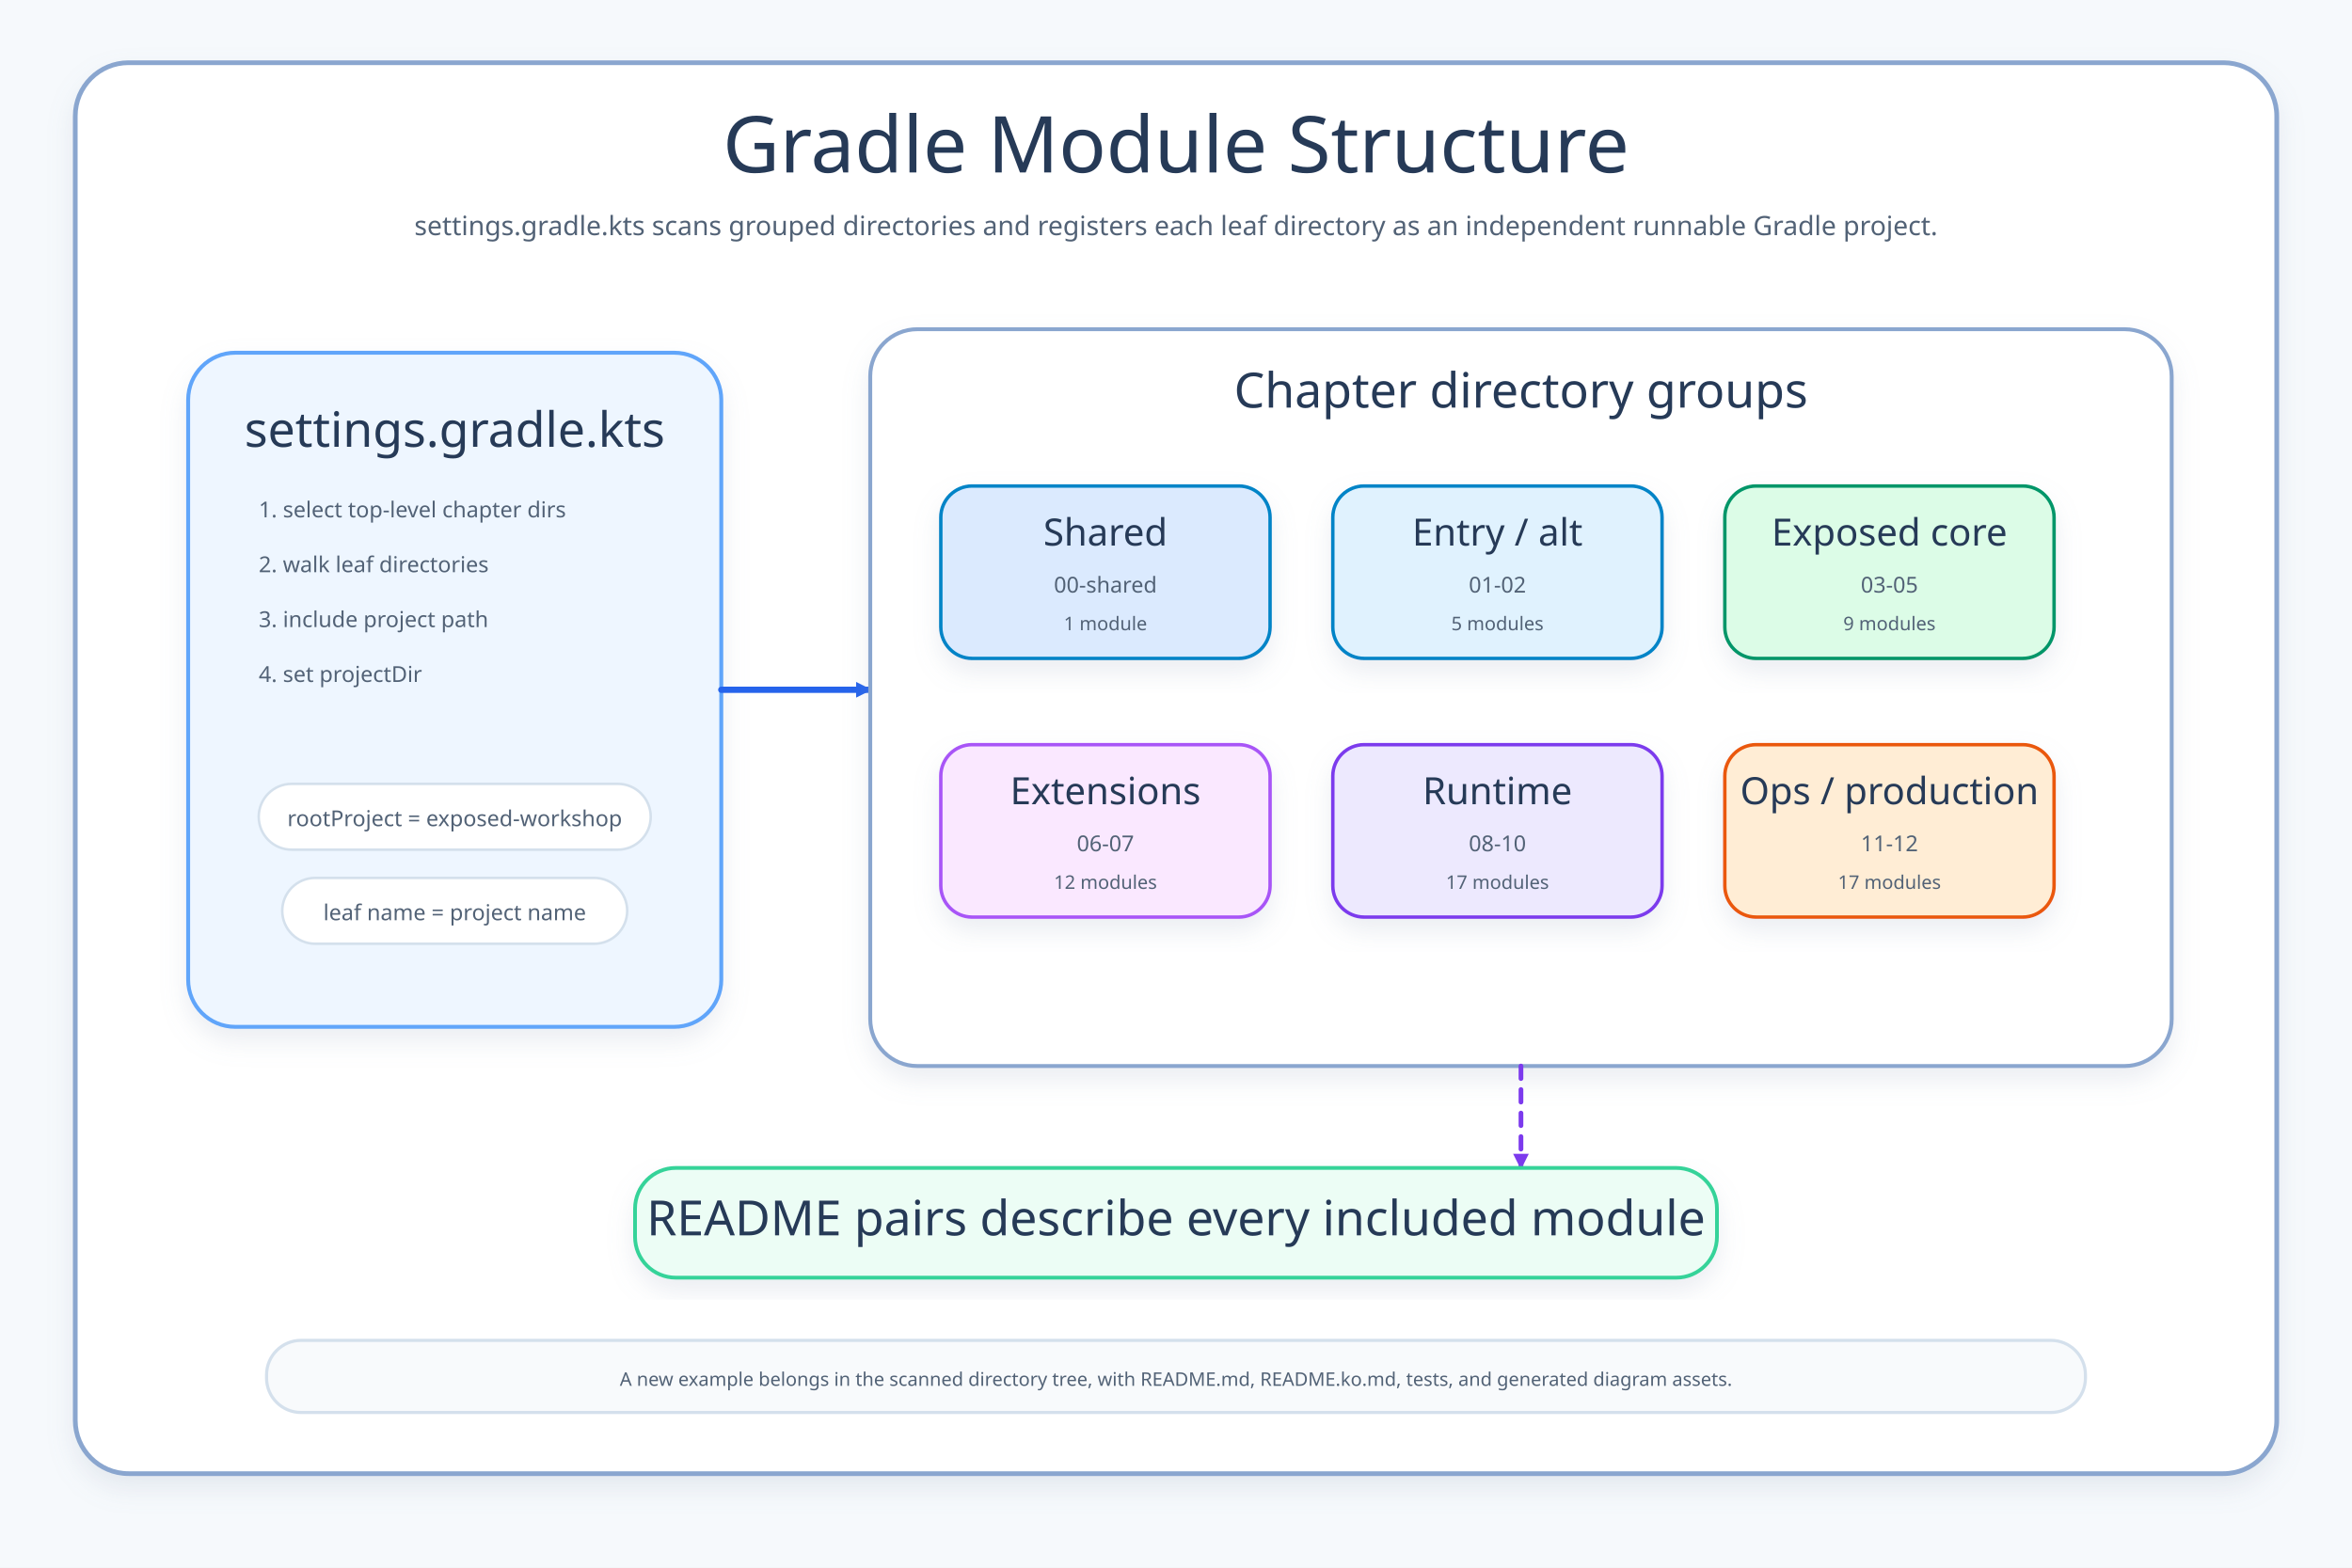
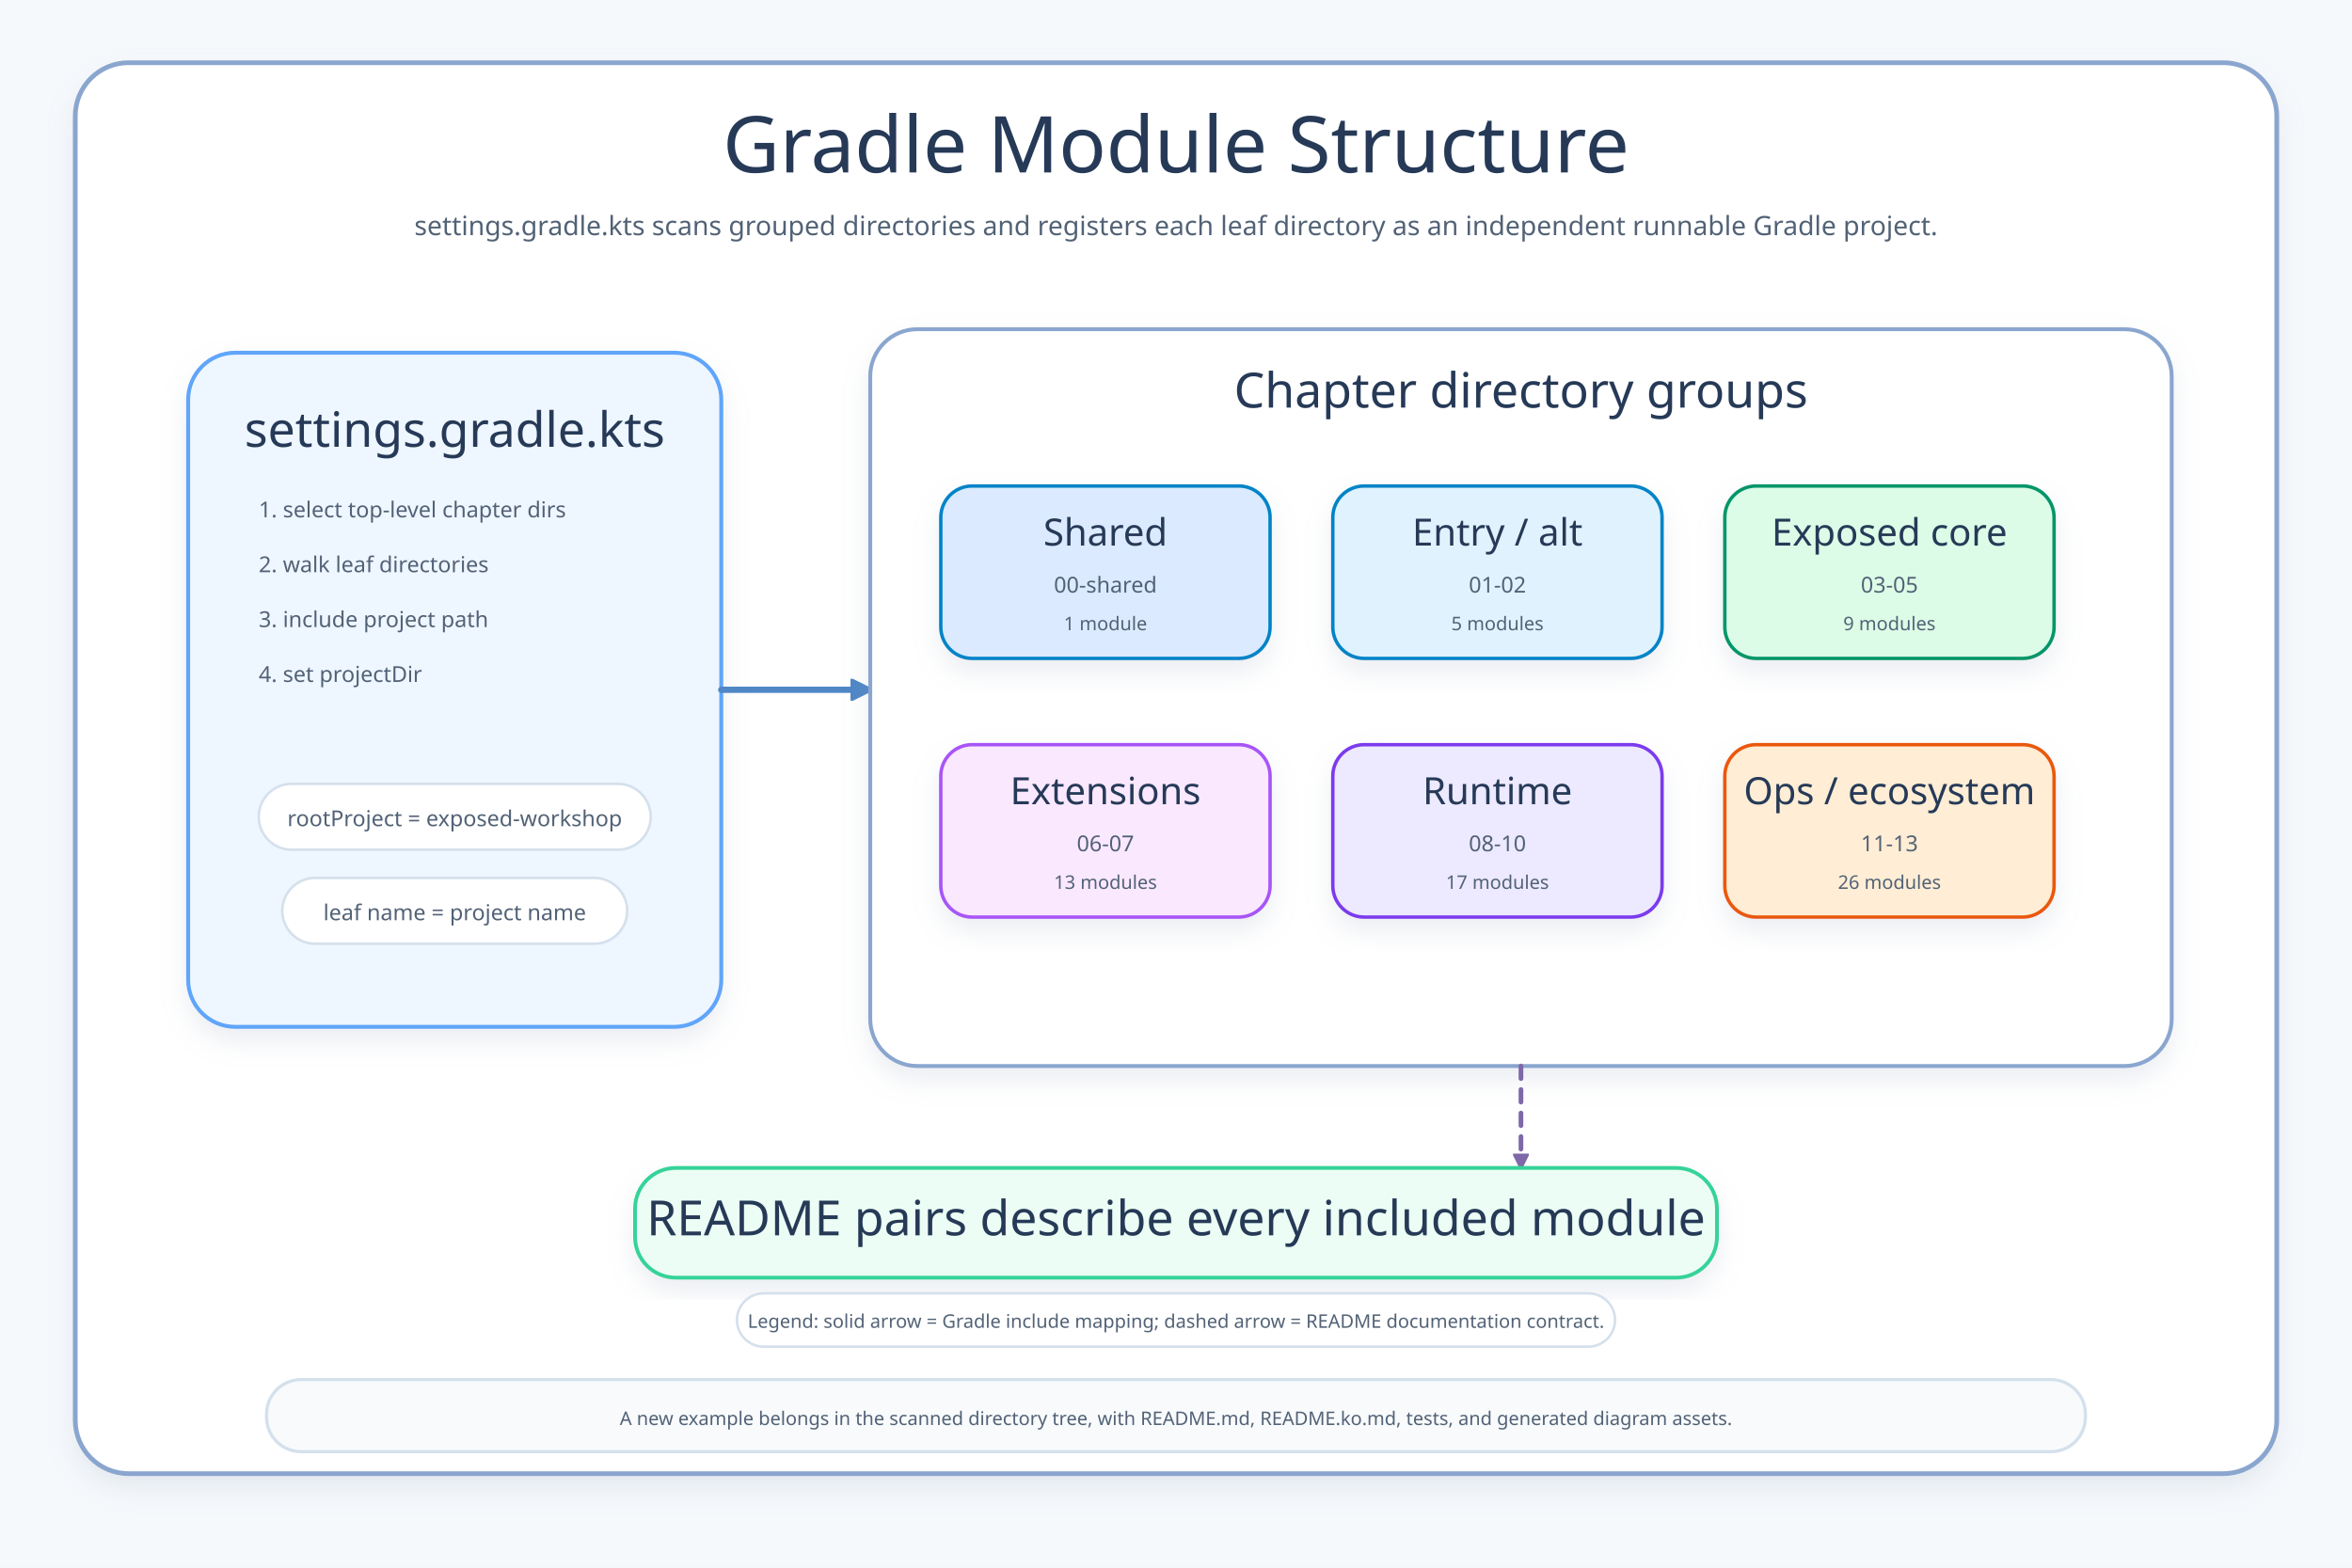
<svg xmlns="http://www.w3.org/2000/svg" width="1500" height="1000" viewBox="0 0 1500 1000">
  <defs>
    <filter id="shadow" x="-20%" y="-20%" width="140%" height="140%">
      <feDropShadow dx="0" dy="8" stdDeviation="8" flood-color="#94a3b8" flood-opacity=".18" />
    </filter>
-     <marker id="arrow" markerWidth="14" markerHeight="14" refX="11" refY="7" orient="auto" markerUnits="userSpaceOnUse">
-       <path d="M2,2 L12,7 L2,12 Z" fill="#2563eb" />
+     <marker id="arrow" markerWidth="14" markerHeight="14" viewBox="0 0 10 10" refX="9" refY="5" orient="auto" markerUnits="userSpaceOnUse">
+       <path d="M0,0 L10,5 L0,10 Z" fill="#4f86c6" stroke="#4f86c6" stroke-dasharray="none" style="stroke-dasharray:none" />
    </marker>
-     <marker id="arrowSoft" markerWidth="14" markerHeight="14" refX="11" refY="7" orient="auto" markerUnits="userSpaceOnUse">
-       <path d="M2,2 L12,7 L2,12 Z" fill="#7c3aed" />
+     <marker id="arrowSoft" markerWidth="10" markerHeight="10" viewBox="0 0 10 10" refX="9" refY="5" orient="auto" markerUnits="userSpaceOnUse">
+       <path d="M0,0 L10,5 L0,10 Z" fill="#7f68a7" stroke="#7f68a7" stroke-dasharray="none" style="stroke-dasharray:none" />
    </marker>
-     <style>svg{font-family:"Architects Daughter","Comic Mono",ui-sans-serif,system-ui,sans-serif}.canvas{fill:#f6f9fc}.frame{fill:#fff;stroke:#8aa6cf;stroke-width:3;filter:url(#shadow)}.title{font-family:"Architects Daughter";font-size:50px;fill:#263a57}.subtitle,.body,.small,.footer{font-family:"Comic Mono";fill:#526276}.subtitle{font-size:17px}.body{font-size:14px}.small{font-size:12px}.cardTitle,.panelTitle{font-family:"Architects Daughter";fill:#263a57}.panelTitle{font-size:31px}.cardTitle{font-size:24px}.panel{fill:#eef6ff;stroke:#60a5fa;stroke-width:2.5;filter:url(#shadow)}.card{stroke-width:2.2;filter:url(#shadow)}.arrow{fill:none;stroke:#2563eb;stroke-width:4;stroke-linecap:round;stroke-linejoin:round;marker-end:url(#arrow)}.soft{fill:none;stroke:#7c3aed;stroke-width:3;stroke-linecap:round;stroke-dasharray:8 7;marker-end:url(#arrowSoft)}.footerBox{fill:#f8fafc;stroke:#d4e0ec;stroke-width:2}.pill{fill:#fff;stroke:#d4e0ec;stroke-width:1.6}</style>
+     <style>svg{font-family:"Architects Daughter","Comic Mono",ui-sans-serif,system-ui,sans-serif}.canvas{fill:#f6f9fc}.frame{fill:#fff;stroke:#8aa6cf;stroke-width:3;filter:url(#shadow)}.title{font-family:"Architects Daughter";font-size:50px;fill:#263a57}.subtitle,.body,.small,.footer{font-family:"Comic Mono";fill:#526276}.subtitle{font-size:17px}.body{font-size:14px}.small{font-size:12px}.cardTitle,.panelTitle{font-family:"Architects Daughter";fill:#263a57}.panelTitle{font-size:31px}.cardTitle{font-size:24px}.panel{fill:#eef6ff;stroke:#60a5fa;stroke-width:2.5;filter:url(#shadow)}.card{stroke-width:2.2;filter:url(#shadow)}.arrow{fill:none;stroke:#4f86c6;stroke-width:4;stroke-linecap:round;stroke-linejoin:round;marker-end:url(#arrow)}.soft{fill:none;stroke:#7f68a7;stroke-width:3;stroke-linecap:round;stroke-linejoin:round;stroke-dasharray:8 7;marker-end:url(#arrowSoft)}.footerBox{fill:#f8fafc;stroke:#d4e0ec;stroke-width:2}.pill{fill:#fff;stroke:#d4e0ec;stroke-width:1.6}.legend{font-size:12px;fill:#526276;font-family:"Comic Mono"}</style>
  </defs>
  <rect class="canvas" width="1500" height="1000" />
  <rect class="frame" x="48" y="40" width="1404" height="900" rx="34" />
  <text class="title" x="750" y="110" text-anchor="middle">Gradle Module Structure</text>
  <text class="subtitle" x="750" y="150" text-anchor="middle">settings.gradle.kts scans grouped directories and registers each leaf directory as an independent runnable Gradle project.</text>
  <rect class="panel" x="120" y="225" width="340" height="430" rx="30" />
  <text class="panelTitle" x="290" y="285" text-anchor="middle">settings.gradle.kts</text>
  <text class="body" x="165" y="330">1. select top-level chapter dirs</text>
  <text class="body" x="165" y="365">2. walk leaf directories</text>
  <text class="body" x="165" y="400">3. include project path</text>
  <text class="body" x="165" y="435">4. set projectDir</text>
  <rect class="pill" x="165" y="500" width="250" height="42" rx="21" />
  <text class="body" x="290" y="527" text-anchor="middle">rootProject = exposed-workshop</text>
  <rect class="pill" x="180" y="560" width="220" height="42" rx="21" />
  <text class="body" x="290" y="587" text-anchor="middle">leaf name = project name</text>
  <path class="arrow" d="M460 440 H555" />
  <rect x="555" y="210" width="830" height="470" rx="30" fill="#ffffff" stroke="#8aa6cf" stroke-width="2.5" filter="url(#shadow)" />
  <text class="panelTitle" x="970" y="260" text-anchor="middle">Chapter directory groups</text>
  <rect class="card" x="600" y="310" width="210" height="110" rx="20" fill="#dbeafe" stroke="#0284c7" />
  <text class="cardTitle" x="705" y="348" text-anchor="middle">Shared</text>
  <text class="body" x="705" y="378" text-anchor="middle">00-shared</text>
  <text class="small" x="705" y="402" text-anchor="middle">1 module</text>
  <rect class="card" x="850" y="310" width="210" height="110" rx="20" fill="#e0f2fe" stroke="#0284c7" />
  <text class="cardTitle" x="955" y="348" text-anchor="middle">Entry / alt</text>
  <text class="body" x="955" y="378" text-anchor="middle">01-02</text>
  <text class="small" x="955" y="402" text-anchor="middle">5 modules</text>
  <rect class="card" x="1100" y="310" width="210" height="110" rx="20" fill="#dcfce7" stroke="#059669" />
  <text class="cardTitle" x="1205" y="348" text-anchor="middle">Exposed core</text>
  <text class="body" x="1205" y="378" text-anchor="middle">03-05</text>
  <text class="small" x="1205" y="402" text-anchor="middle">9 modules</text>
  <rect class="card" x="600" y="475" width="210" height="110" rx="20" fill="#fae8ff" stroke="#a855f7" />
  <text class="cardTitle" x="705" y="513" text-anchor="middle">Extensions</text>
  <text class="body" x="705" y="543" text-anchor="middle">06-07</text>
-   <text class="small" x="705" y="567" text-anchor="middle">12 modules</text>
+   <text class="small" x="705" y="567" text-anchor="middle">13 modules</text>
  <rect class="card" x="850" y="475" width="210" height="110" rx="20" fill="#ede9fe" stroke="#7c3aed" />
  <text class="cardTitle" x="955" y="513" text-anchor="middle">Runtime</text>
  <text class="body" x="955" y="543" text-anchor="middle">08-10</text>
  <text class="small" x="955" y="567" text-anchor="middle">17 modules</text>
  <rect class="card" x="1100" y="475" width="210" height="110" rx="20" fill="#ffedd5" stroke="#ea580c" />
-   <text class="cardTitle" x="1205" y="513" text-anchor="middle">Ops / production</text>
-   <text class="body" x="1205" y="543" text-anchor="middle">11-12</text>
-   <text class="small" x="1205" y="567" text-anchor="middle">17 modules</text>
+   <text class="cardTitle" x="1205" y="513" text-anchor="middle">Ops / ecosystem</text>
+   <text class="body" x="1205" y="543" text-anchor="middle">11-13</text>
+   <text class="small" x="1205" y="567" text-anchor="middle">26 modules</text>
  <path class="soft" d="M970 680 V745" />
  <rect x="405" y="745" width="690" height="70" rx="26" fill="#ecfdf5" stroke="#34d399" stroke-width="2.4" filter="url(#shadow)" />
  <text class="panelTitle" x="750" y="788" text-anchor="middle">README pairs describe every included module</text>
-   <rect class="footerBox" x="170" y="855" width="1160" height="46" rx="22" />
-   <text class="footer" x="750" y="884" text-anchor="middle">A new example belongs in the scanned directory tree, with README.md, README.ko.md, tests, and generated diagram assets.</text>
+   <rect class="pill" x="470" y="825" width="560" height="34" rx="17" />
+   <text class="legend" x="750" y="847" text-anchor="middle">Legend: solid arrow = Gradle include mapping; dashed arrow = README documentation contract.</text>
+   <rect class="footerBox" x="170" y="880" width="1160" height="46" rx="22" />
+   <text class="footer" x="750" y="909" text-anchor="middle">A new example belongs in the scanned directory tree, with README.md, README.ko.md, tests, and generated diagram assets.</text>
</svg>
